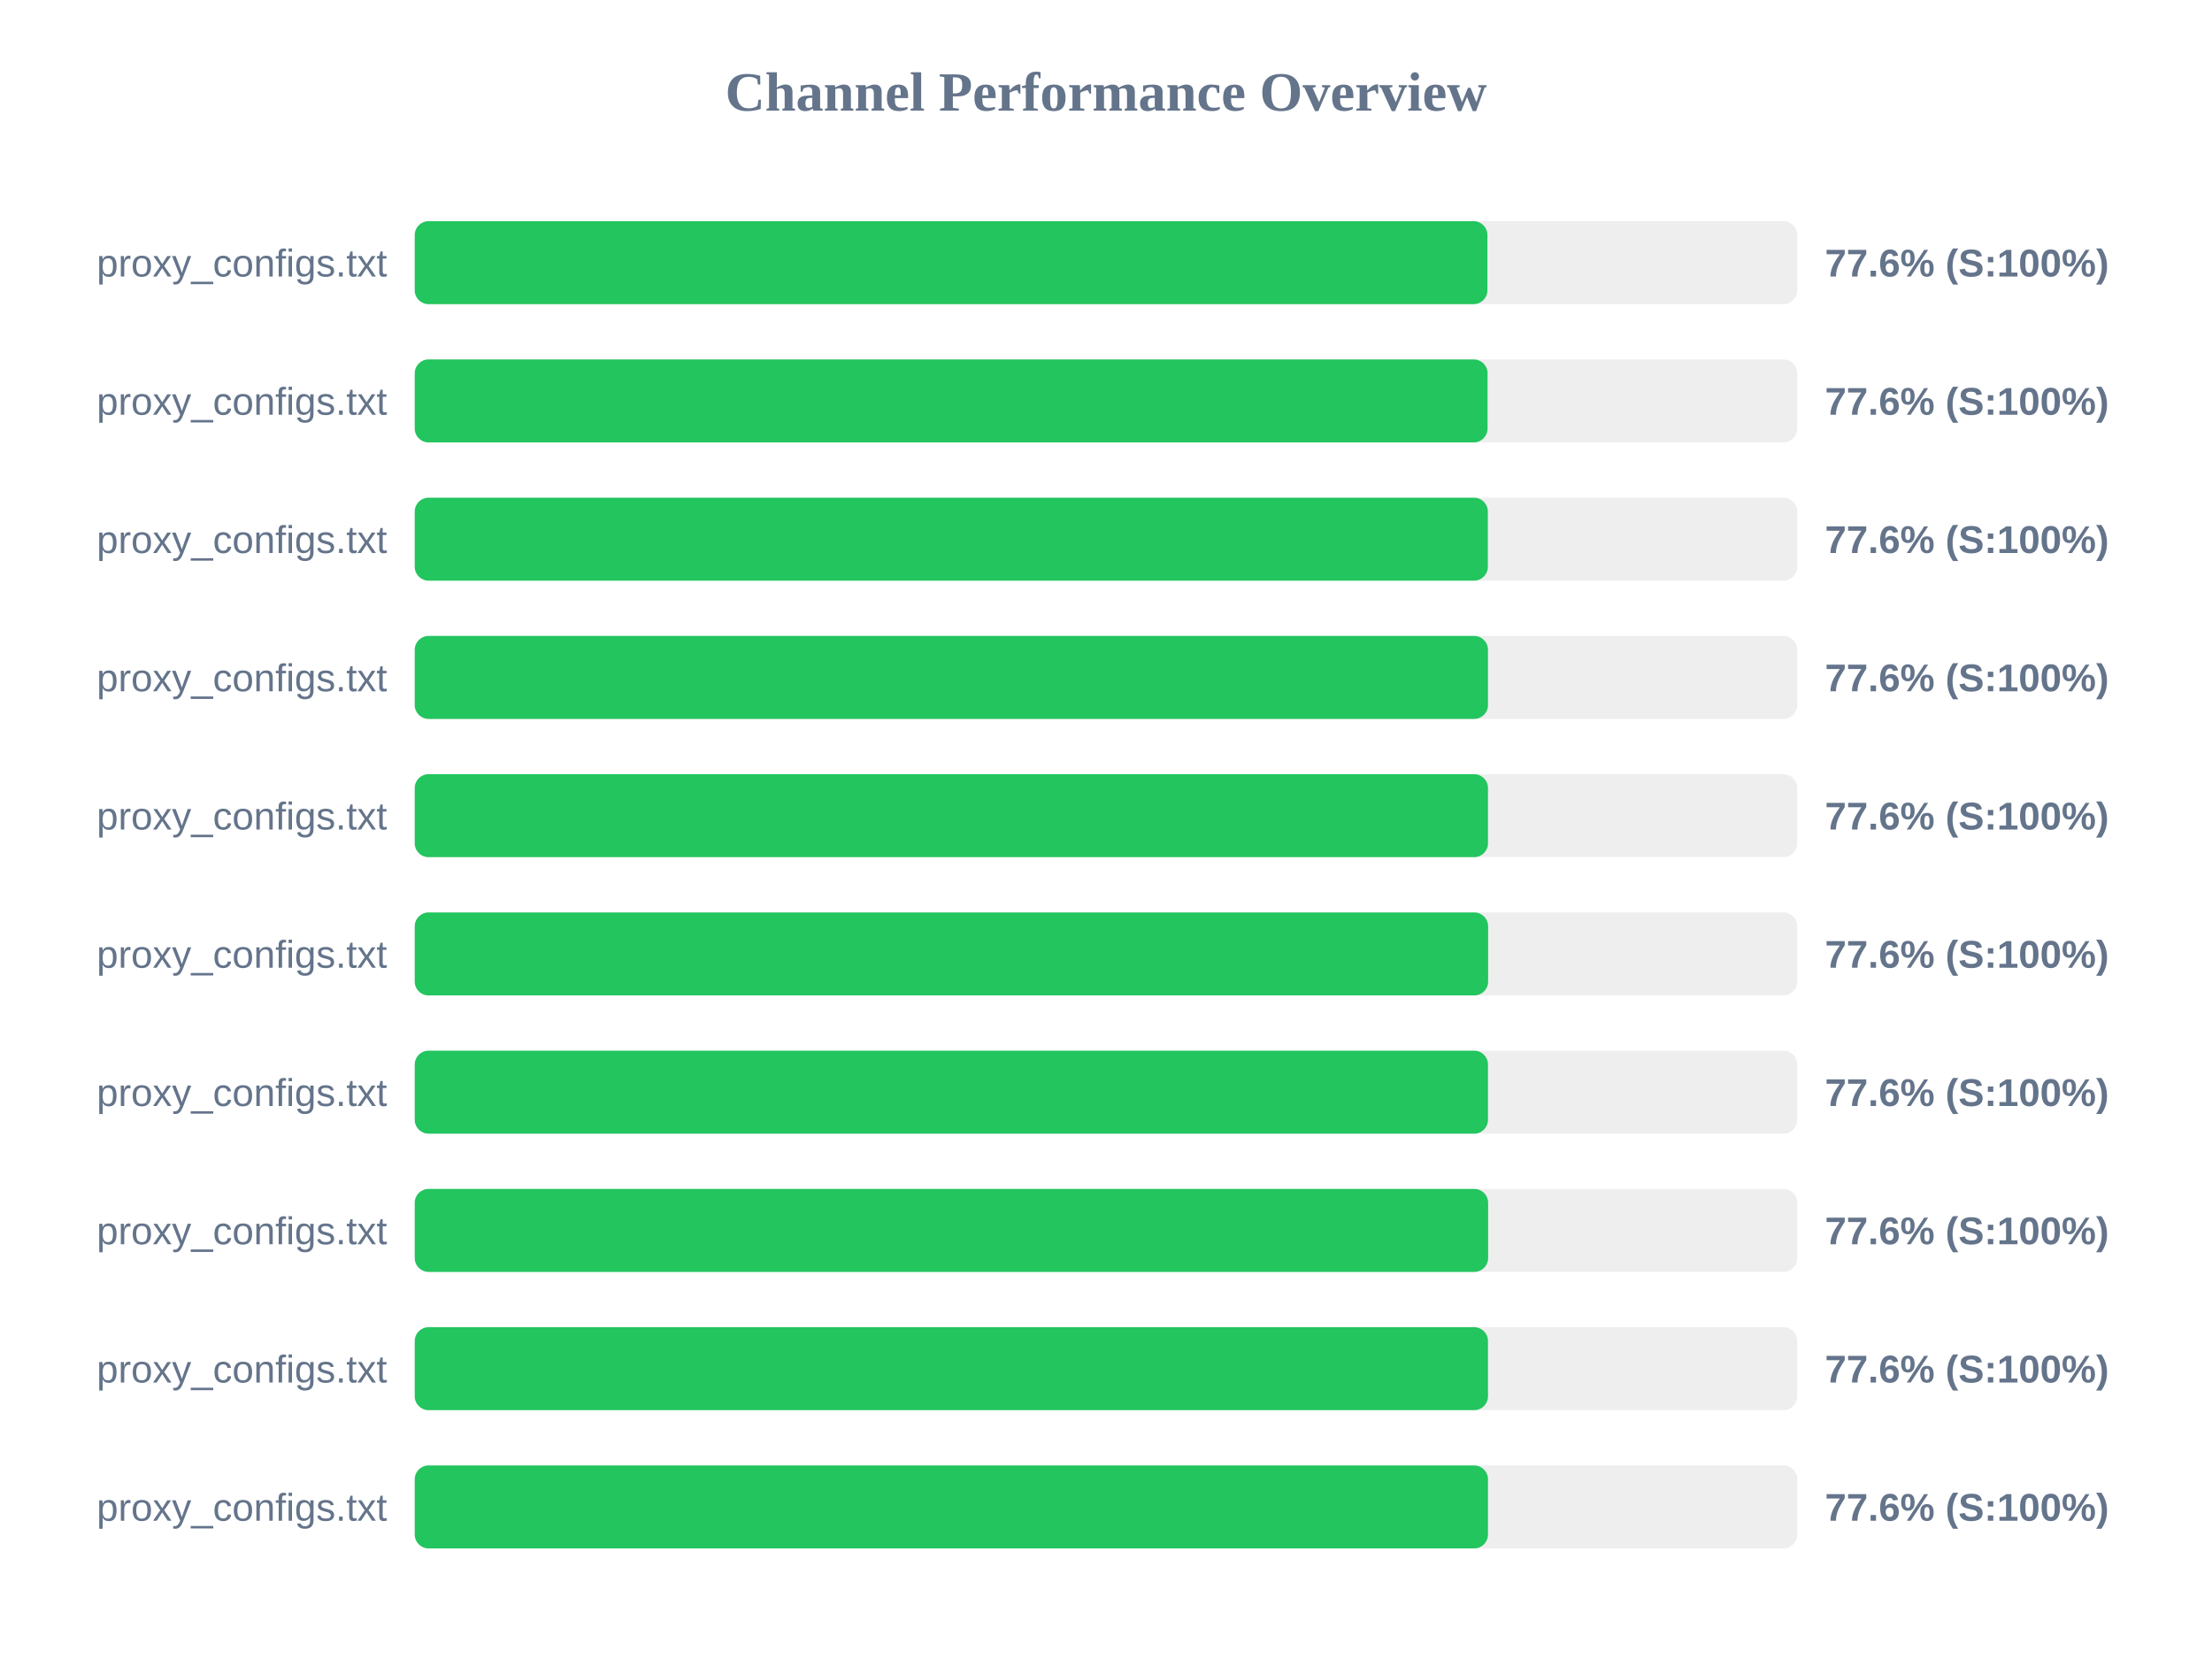
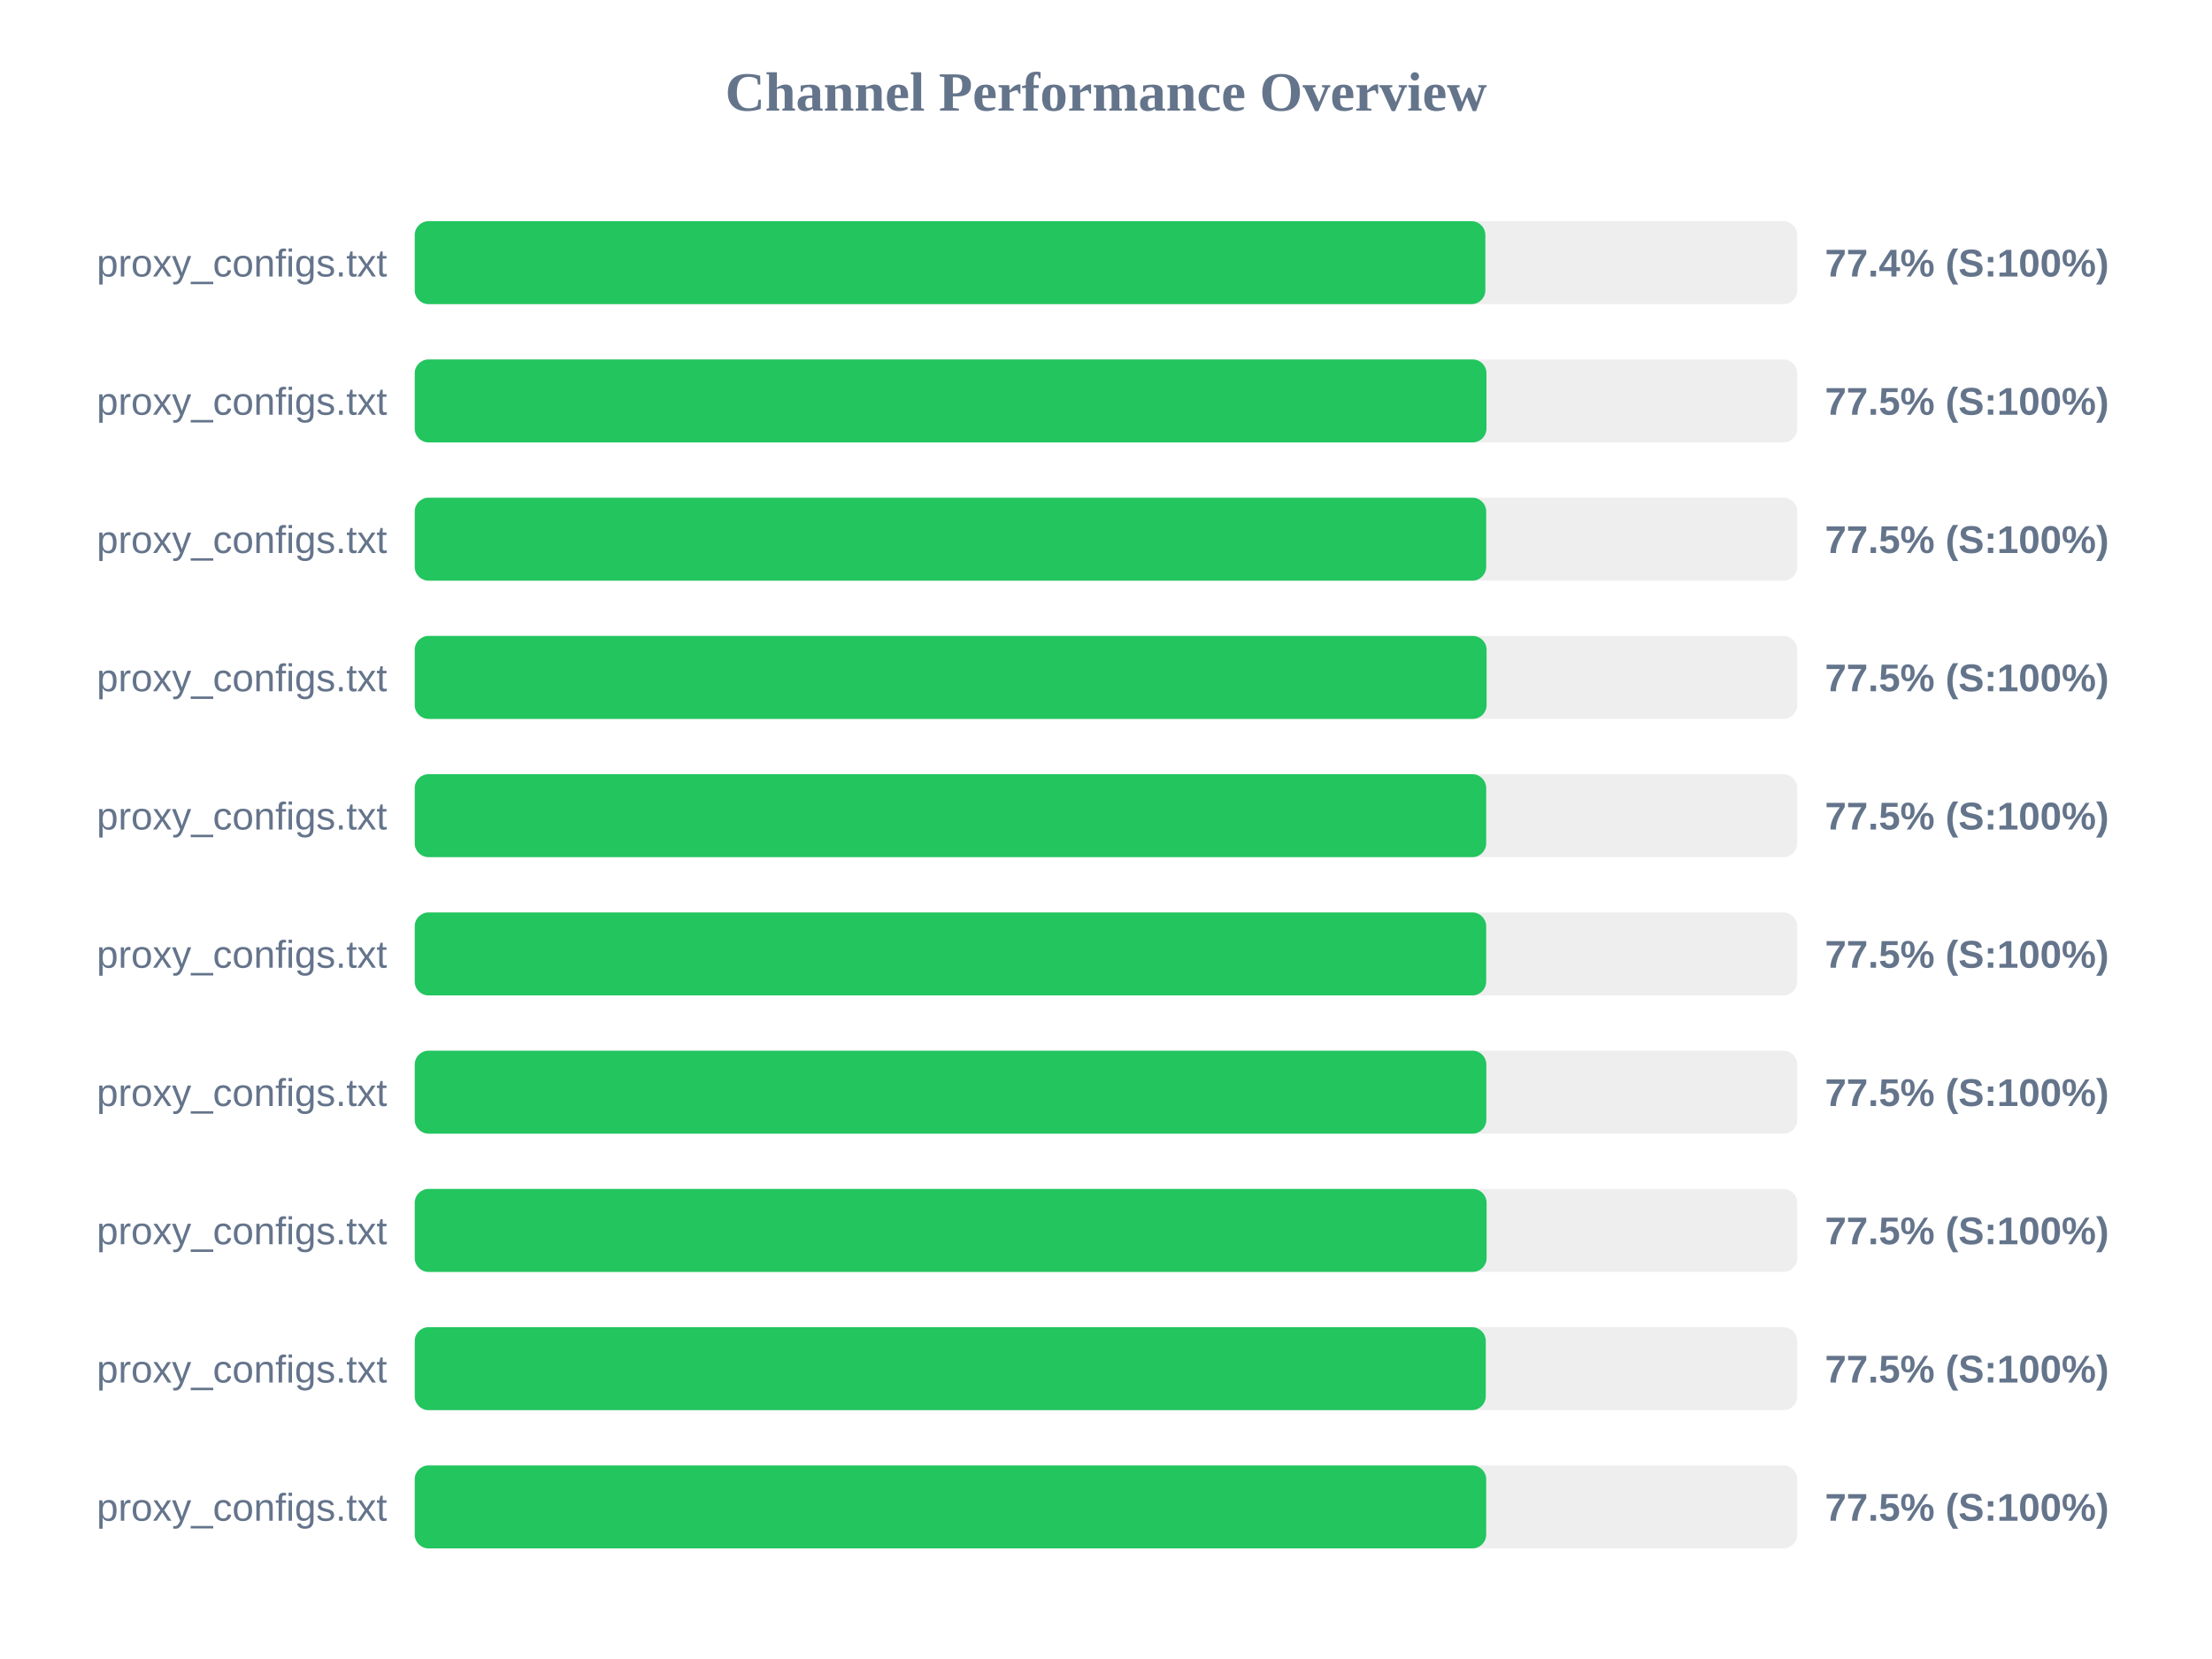
<svg xmlns="http://www.w3.org/2000/svg" width="800" height="600" version="1.1">
  <style>
        .row { font: 14px Arial; fill: #64748b; }
        .score { font: bold 14px Arial; fill: #64748b; }
    </style>
  <text x="400" y="40" text-anchor="middle" font-size="20px" font-weight="bold" fill="#64748b">Channel Performance Overview</text>
  <rect x="150" y="80" width="500" height="30" fill="#eee" rx="5" />
-   <rect x="150" y="80" width="387.95" height="30" fill="#22c55e" rx="5" />
+   <rect x="150" y="80" width="387.2" height="30" fill="#22c55e" rx="5" />
  <text x="140" y="100" text-anchor="end" class="row">proxy_configs.txt</text>
-   <text x="660" y="100" text-anchor="start" class="score">77.6% (S:100%)</text>
+   <text x="660" y="100" text-anchor="start" class="score">77.4% (S:100%)</text>
  <rect x="150" y="130" width="500" height="30" fill="#eee" rx="5" />
-   <rect x="150" y="130" width="388.0" height="30" fill="#22c55e" rx="5" />
+   <rect x="150" y="130" width="387.6" height="30" fill="#22c55e" rx="5" />
  <text x="140" y="150" text-anchor="end" class="row">proxy_configs.txt</text>
-   <text x="660" y="150" text-anchor="start" class="score">77.6% (S:100%)</text>
+   <text x="660" y="150" text-anchor="start" class="score">77.5% (S:100%)</text>
  <rect x="150" y="180" width="500" height="30" fill="#eee" rx="5" />
-   <rect x="150" y="180" width="388.1" height="30" fill="#22c55e" rx="5" />
+   <rect x="150" y="180" width="387.5" height="30" fill="#22c55e" rx="5" />
  <text x="140" y="200" text-anchor="end" class="row">proxy_configs.txt</text>
-   <text x="660" y="200" text-anchor="start" class="score">77.6% (S:100%)</text>
+   <text x="660" y="200" text-anchor="start" class="score">77.5% (S:100%)</text>
  <rect x="150" y="230" width="500" height="30" fill="#eee" rx="5" />
-   <rect x="150" y="230" width="388.15" height="30" fill="#22c55e" rx="5" />
+   <rect x="150" y="230" width="387.65" height="30" fill="#22c55e" rx="5" />
  <text x="140" y="250" text-anchor="end" class="row">proxy_configs.txt</text>
-   <text x="660" y="250" text-anchor="start" class="score">77.6% (S:100%)</text>
+   <text x="660" y="250" text-anchor="start" class="score">77.5% (S:100%)</text>
  <rect x="150" y="280" width="500" height="30" fill="#eee" rx="5" />
-   <rect x="150" y="280" width="388.15" height="30" fill="#22c55e" rx="5" />
+   <rect x="150" y="280" width="387.5" height="30" fill="#22c55e" rx="5" />
  <text x="140" y="300" text-anchor="end" class="row">proxy_configs.txt</text>
-   <text x="660" y="300" text-anchor="start" class="score">77.6% (S:100%)</text>
+   <text x="660" y="300" text-anchor="start" class="score">77.5% (S:100%)</text>
  <rect x="150" y="330" width="500" height="30" fill="#eee" rx="5" />
-   <rect x="150" y="330" width="388.2" height="30" fill="#22c55e" rx="5" />
+   <rect x="150" y="330" width="387.5" height="30" fill="#22c55e" rx="5" />
  <text x="140" y="350" text-anchor="end" class="row">proxy_configs.txt</text>
-   <text x="660" y="350" text-anchor="start" class="score">77.6% (S:100%)</text>
+   <text x="660" y="350" text-anchor="start" class="score">77.5% (S:100%)</text>
  <rect x="150" y="380" width="500" height="30" fill="#eee" rx="5" />
-   <rect x="150" y="380" width="388.15" height="30" fill="#22c55e" rx="5" />
+   <rect x="150" y="380" width="387.55" height="30" fill="#22c55e" rx="5" />
  <text x="140" y="400" text-anchor="end" class="row">proxy_configs.txt</text>
-   <text x="660" y="400" text-anchor="start" class="score">77.6% (S:100%)</text>
+   <text x="660" y="400" text-anchor="start" class="score">77.5% (S:100%)</text>
  <rect x="150" y="430" width="500" height="30" fill="#eee" rx="5" />
-   <rect x="150" y="430" width="388.2" height="30" fill="#22c55e" rx="5" />
+   <rect x="150" y="430" width="387.65" height="30" fill="#22c55e" rx="5" />
  <text x="140" y="450" text-anchor="end" class="row">proxy_configs.txt</text>
-   <text x="660" y="450" text-anchor="start" class="score">77.6% (S:100%)</text>
+   <text x="660" y="450" text-anchor="start" class="score">77.5% (S:100%)</text>
  <rect x="150" y="480" width="500" height="30" fill="#eee" rx="5" />
-   <rect x="150" y="480" width="388.15" height="30" fill="#22c55e" rx="5" />
+   <rect x="150" y="480" width="387.35" height="30" fill="#22c55e" rx="5" />
  <text x="140" y="500" text-anchor="end" class="row">proxy_configs.txt</text>
-   <text x="660" y="500" text-anchor="start" class="score">77.6% (S:100%)</text>
+   <text x="660" y="500" text-anchor="start" class="score">77.5% (S:100%)</text>
  <rect x="150" y="530" width="500" height="30" fill="#eee" rx="5" />
-   <rect x="150" y="530" width="388.15" height="30" fill="#22c55e" rx="5" />
+   <rect x="150" y="530" width="387.5" height="30" fill="#22c55e" rx="5" />
  <text x="140" y="550" text-anchor="end" class="row">proxy_configs.txt</text>
-   <text x="660" y="550" text-anchor="start" class="score">77.6% (S:100%)</text>
+   <text x="660" y="550" text-anchor="start" class="score">77.5% (S:100%)</text>
</svg>
